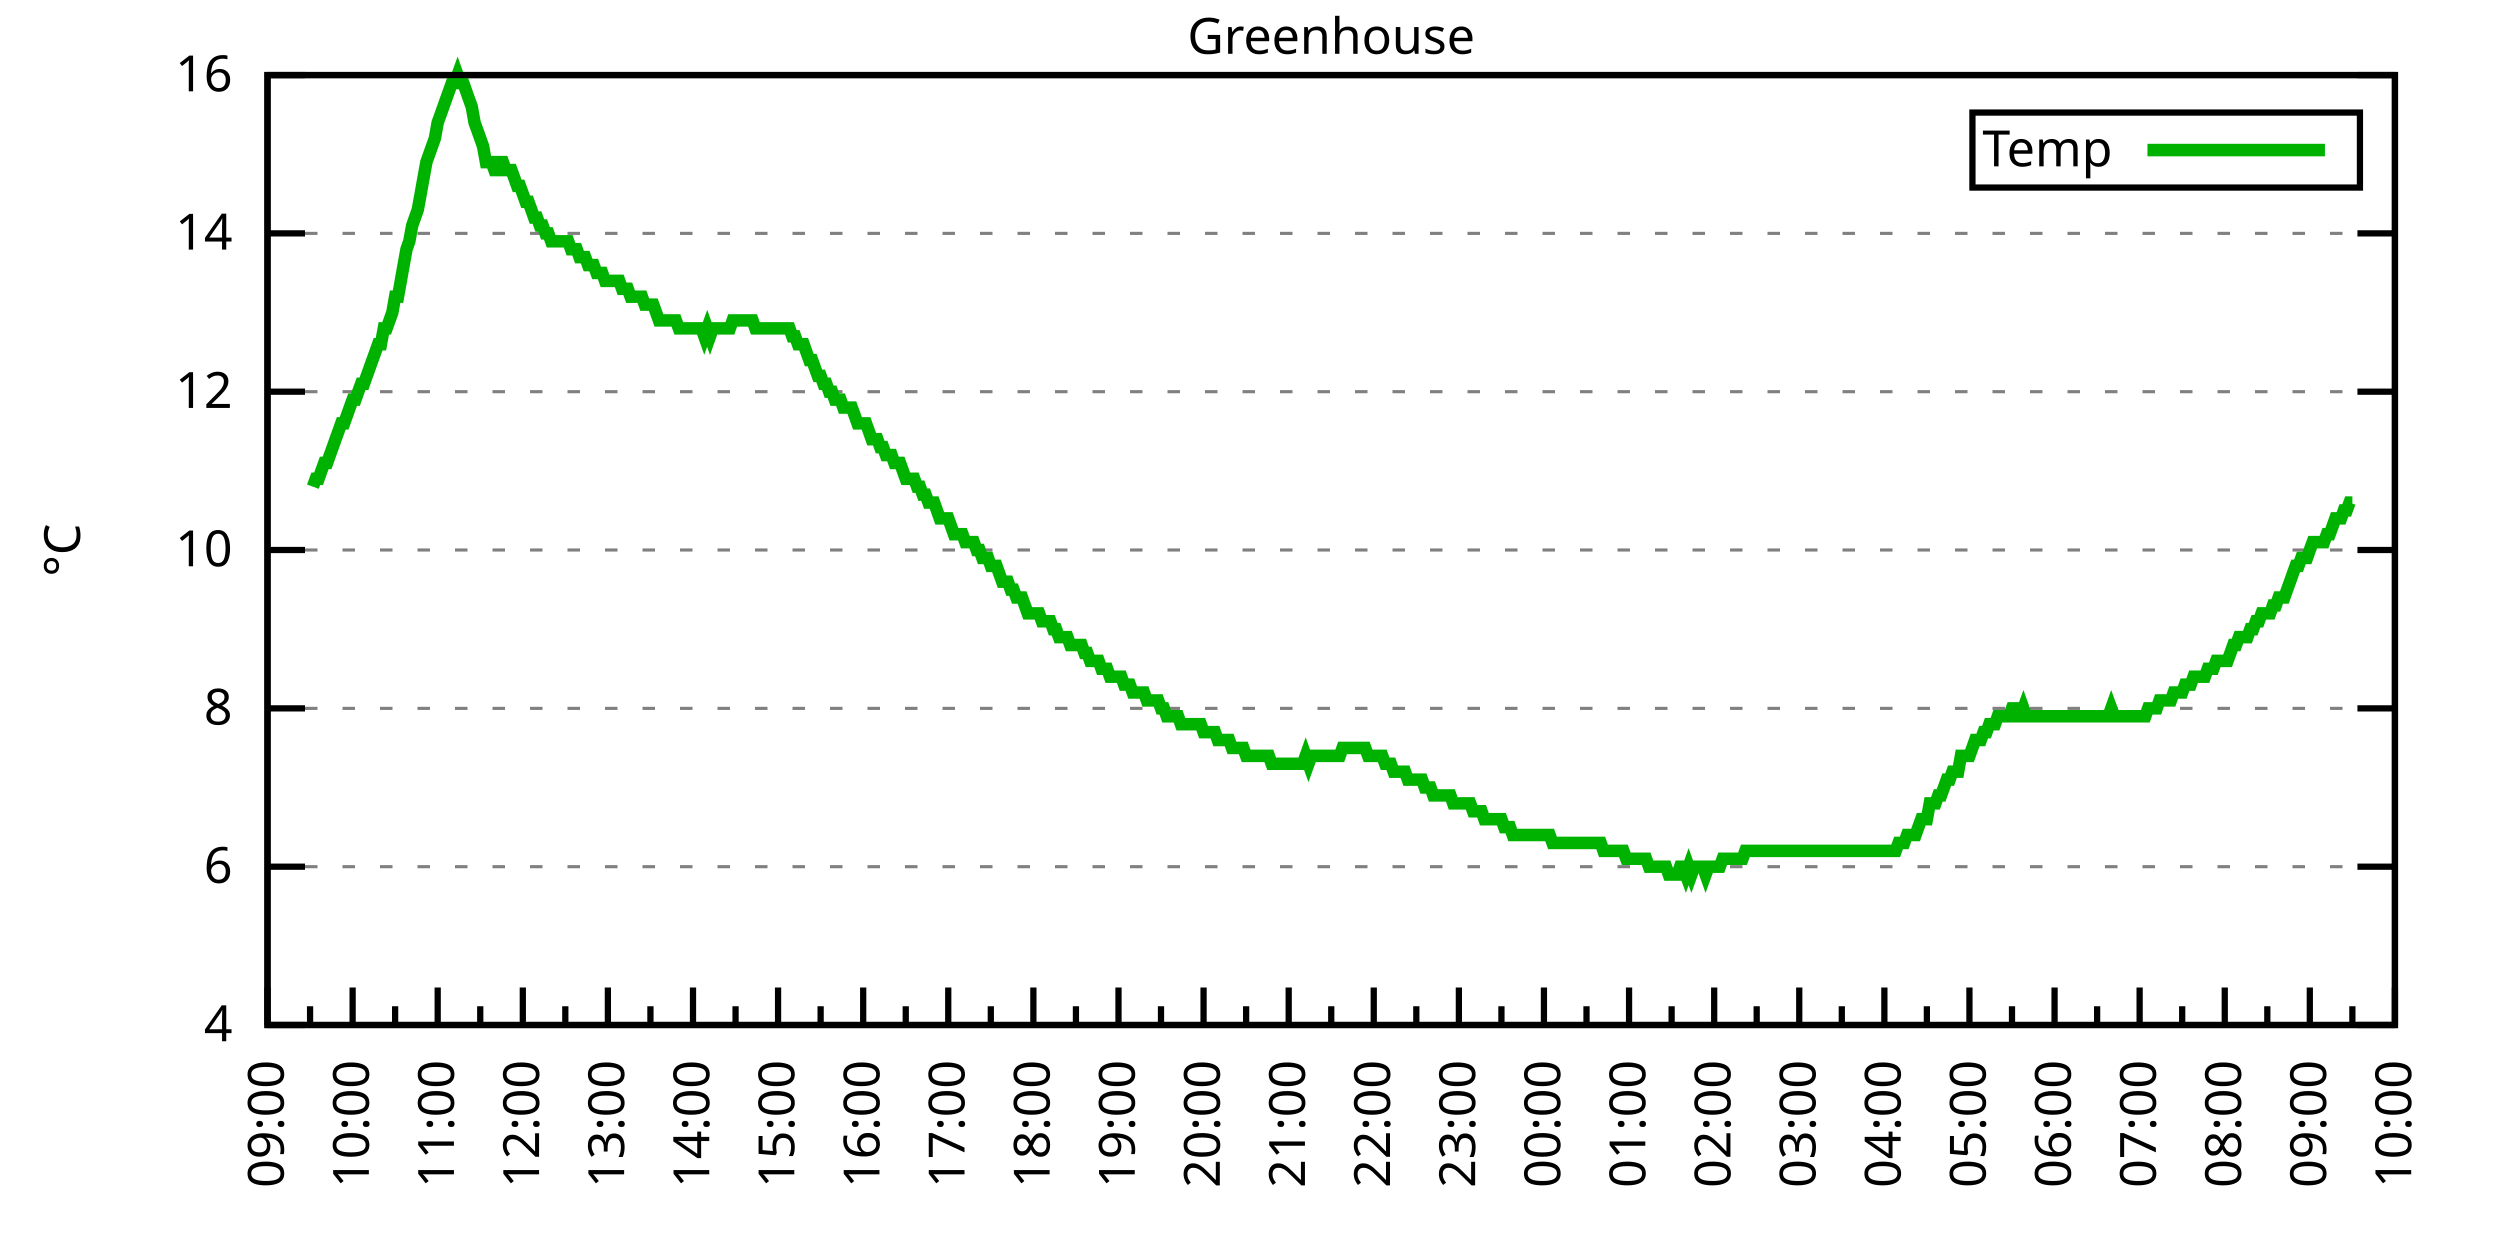
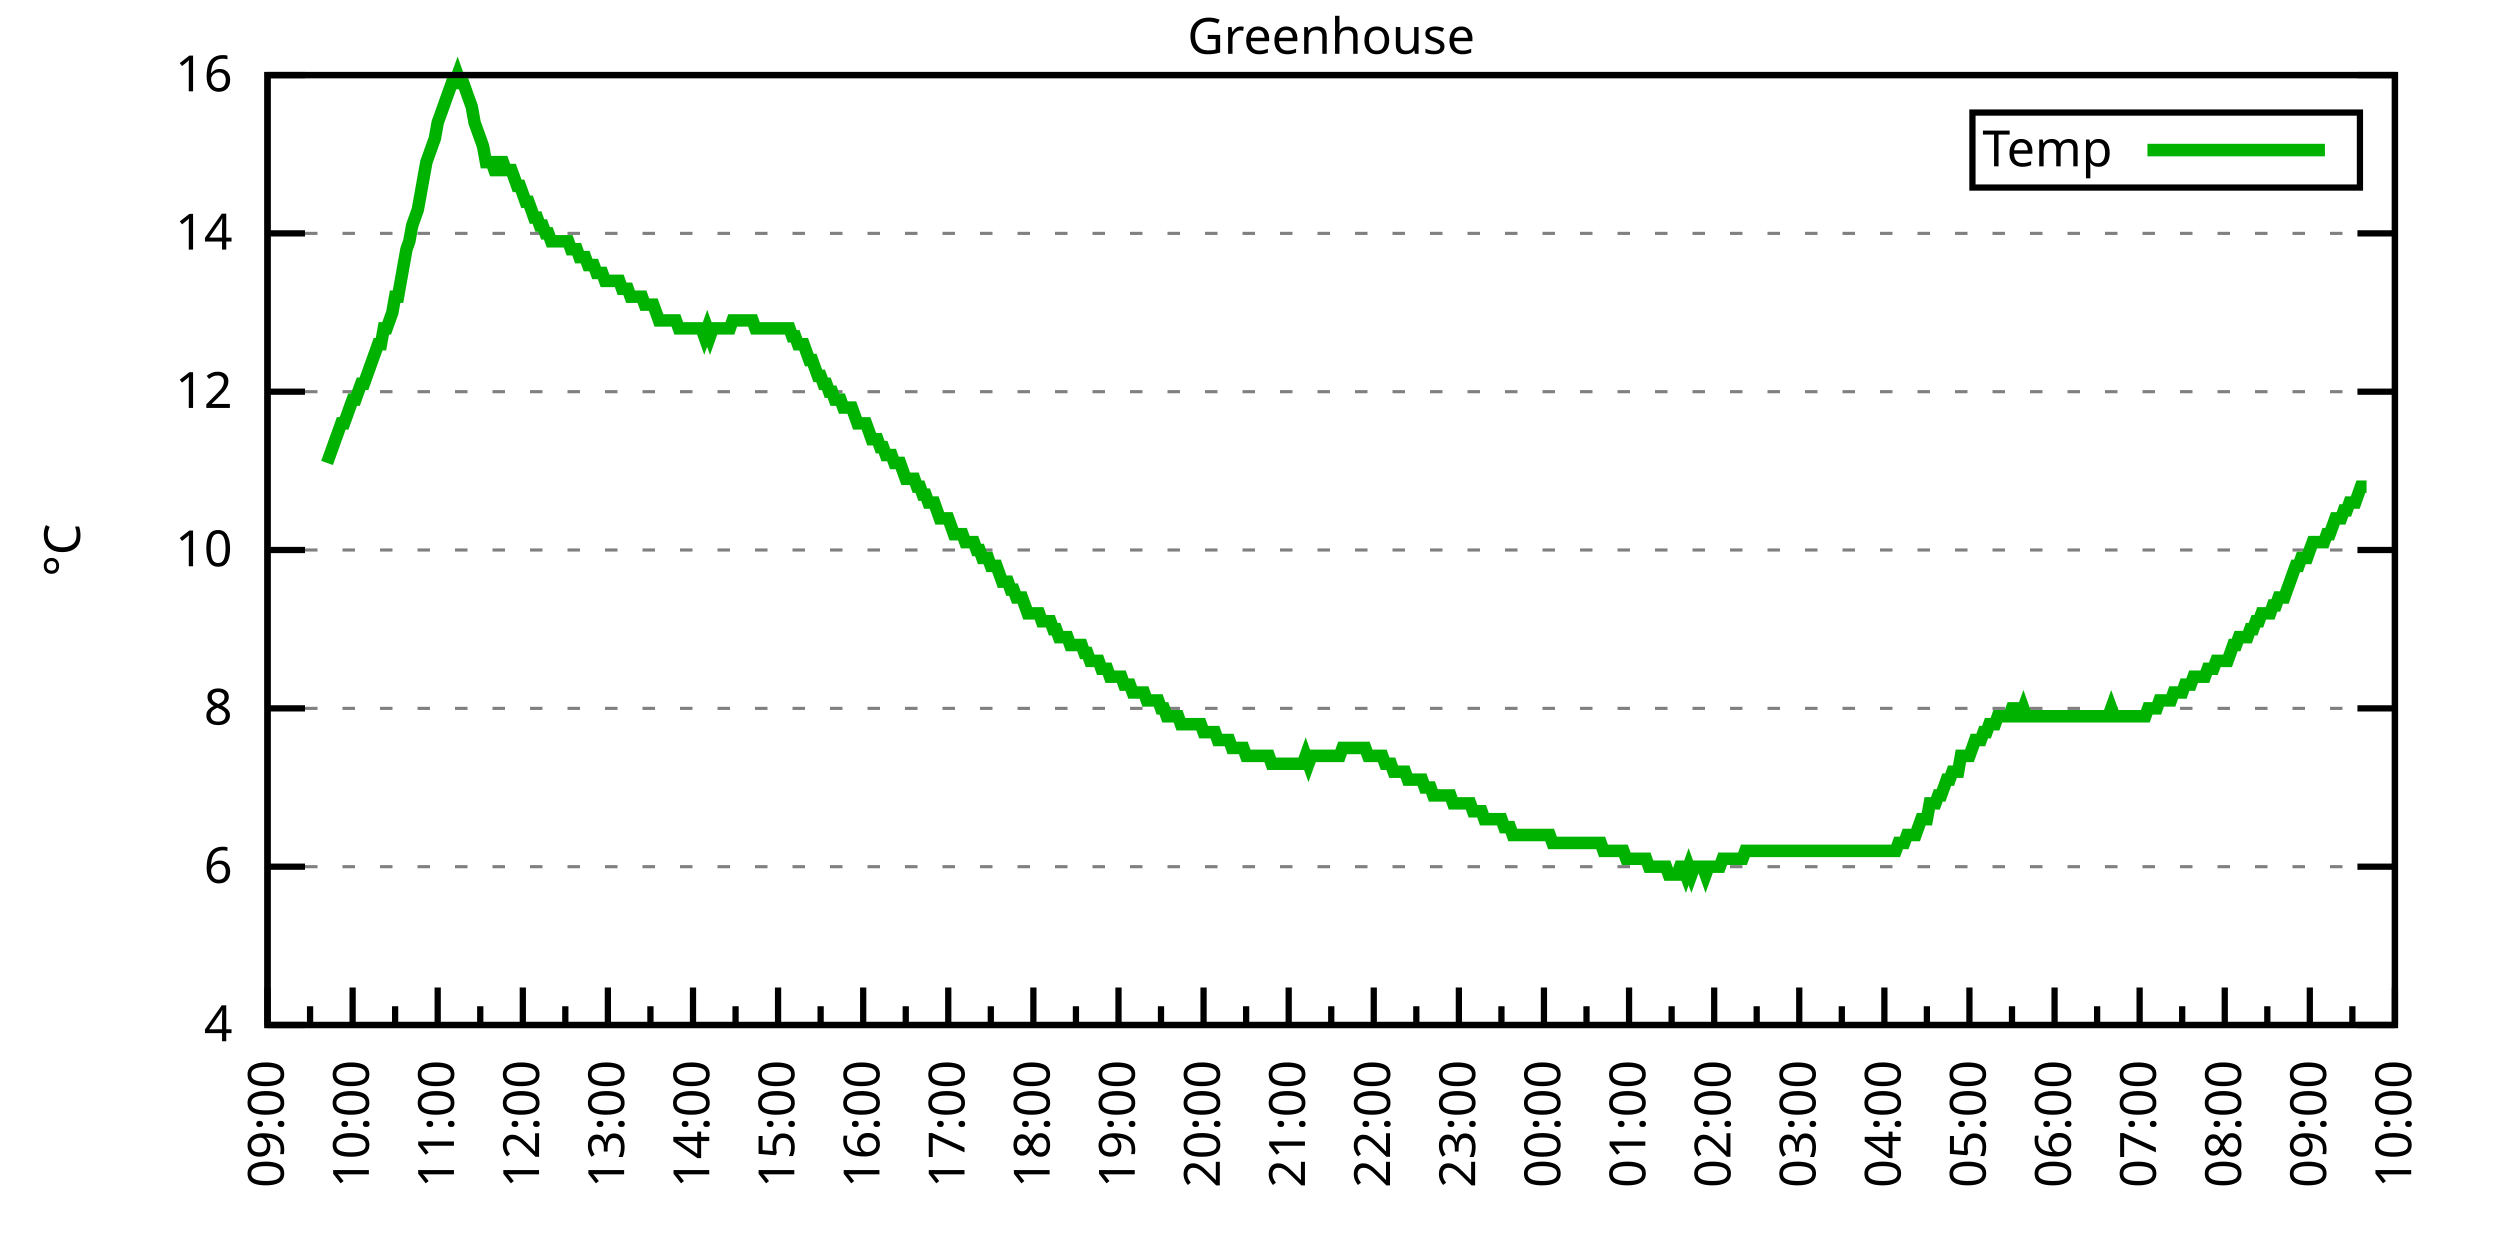
<svg xmlns="http://www.w3.org/2000/svg" xmlns:xlink="http://www.w3.org/1999/xlink" width="400" height="200" viewBox="0 0 400 200">
  <g id="gnuplot_canvas">
    <rect x="0" y="0" width="400" height="200" fill="none" />
    <defs>
      <circle id="gpDot" r="0.5" stroke-width="0.5" stroke="currentColor" />
      <path id="gpPt0" stroke-width="0.333" stroke="currentColor" d="M-1,0 h2 M0,-1 v2" />
      <path id="gpPt1" stroke-width="0.333" stroke="currentColor" d="M-1,-1 L1,1 M1,-1 L-1,1" />
      <path id="gpPt2" stroke-width="0.333" stroke="currentColor" d="M-1,0 L1,0 M0,-1 L0,1 M-1,-1 L1,1 M-1,1 L1,-1" />
      <rect id="gpPt3" stroke-width="0.333" stroke="currentColor" x="-1" y="-1" width="2" height="2" />
      <rect id="gpPt4" stroke-width="0.333" stroke="currentColor" fill="currentColor" x="-1" y="-1" width="2" height="2" />
      <circle id="gpPt5" stroke-width="0.333" stroke="currentColor" cx="0" cy="0" r="1" />
      <use xlink:href="#gpPt5" id="gpPt6" fill="currentColor" stroke="none" />
      <path id="gpPt7" stroke-width="0.333" stroke="currentColor" d="M0,-1.33 L-1.33,0.67 L1.33,0.67 z" />
      <use xlink:href="#gpPt7" id="gpPt8" fill="currentColor" stroke="none" />
      <use xlink:href="#gpPt7" id="gpPt9" stroke="currentColor" transform="rotate(180)" />
      <use xlink:href="#gpPt9" id="gpPt10" fill="currentColor" stroke="none" />
      <use xlink:href="#gpPt3" id="gpPt11" stroke="currentColor" transform="rotate(45)" />
      <use xlink:href="#gpPt11" id="gpPt12" fill="currentColor" stroke="none" />
      <path id="gpPt13" stroke-width="0.333" stroke="currentColor" d="M0,1.330 L1.265,0.411 L0.782,-1.067 L-0.782,-1.076 L-1.265,0.411 z" />
      <use xlink:href="#gpPt13" id="gpPt14" fill="currentColor" stroke="none" />
      <filter id="textbox" filterUnits="objectBoundingBox" x="0" y="0" height="1" width="1">
        <feFlood flood-color="white" flood-opacity="1" result="bgnd" />
        <feComposite in="SourceGraphic" in2="bgnd" operator="atop" />
      </filter>
      <filter id="greybox" filterUnits="objectBoundingBox" x="0" y="0" height="1" width="1">
        <feFlood flood-color="lightgrey" flood-opacity="1" result="grey" />
        <feComposite in="SourceGraphic" in2="grey" operator="atop" />
      </filter>
    </defs>
    <g fill="none" color="white" stroke="currentColor" stroke-width="1.00" stroke-linecap="butt" stroke-linejoin="miter">
</g>
    <g fill="none" color="black" stroke="currentColor" stroke-width="1.00" stroke-linecap="butt" stroke-linejoin="miter">
      <g stroke="none" shape-rendering="crispEdges">
        <polygon fill="rgb(255, 255, 255)" points="42.80,164.00 383.18,164.00 383.18,12.02 42.80,12.02 " />
      </g>
    </g>
    <g fill="none" color="black" stroke="currentColor" stroke-width="1.00" stroke-linecap="butt" stroke-linejoin="miter">
</g>
    <g fill="none" color="black" stroke="black" stroke-width="0.50" stroke-linecap="butt" stroke-linejoin="miter">
</g>
    <g fill="none" color="gray" stroke="currentColor" stroke-width="0.50" stroke-linecap="butt" stroke-linejoin="miter">
      <path stroke="gray" stroke-dasharray="2,4" class="gridline" d="M42.80,164.00 L383.19,164.00  " />
    </g>
    <g fill="none" color="gray" stroke="gray" stroke-width="1.00" stroke-linecap="butt" stroke-linejoin="miter">
</g>
    <g fill="none" color="black" stroke="currentColor" stroke-width="1.00" stroke-linecap="butt" stroke-linejoin="miter">
      <path stroke="black" d="M42.80,164.00 L48.80,164.00 M383.19,164.00 L377.19,164.00  " />
      <g transform="translate(37.20,166.60)" stroke="none" fill="black" font-family="Sans" font-size="8.00" text-anchor="end">
        <text>
          <tspan font-family="Sans"> 4</tspan>
        </text>
      </g>
    </g>
    <g fill="none" color="black" stroke="currentColor" stroke-width="1.00" stroke-linecap="butt" stroke-linejoin="miter">
</g>
    <g fill="none" color="black" stroke="black" stroke-width="0.50" stroke-linecap="butt" stroke-linejoin="miter">
</g>
    <g fill="none" color="gray" stroke="currentColor" stroke-width="0.50" stroke-linecap="butt" stroke-linejoin="miter">
      <path stroke="gray" stroke-dasharray="2,4" class="gridline" d="M42.80,138.67 L383.19,138.67  " />
    </g>
    <g fill="none" color="gray" stroke="gray" stroke-width="1.00" stroke-linecap="butt" stroke-linejoin="miter">
</g>
    <g fill="none" color="black" stroke="currentColor" stroke-width="1.00" stroke-linecap="butt" stroke-linejoin="miter">
      <path stroke="black" d="M42.80,138.67 L48.80,138.67 M383.19,138.67 L377.19,138.67  " />
      <g transform="translate(37.20,141.27)" stroke="none" fill="black" font-family="Sans" font-size="8.00" text-anchor="end">
        <text>
          <tspan font-family="Sans"> 6</tspan>
        </text>
      </g>
    </g>
    <g fill="none" color="black" stroke="currentColor" stroke-width="1.00" stroke-linecap="butt" stroke-linejoin="miter">
</g>
    <g fill="none" color="black" stroke="black" stroke-width="0.50" stroke-linecap="butt" stroke-linejoin="miter">
</g>
    <g fill="none" color="gray" stroke="currentColor" stroke-width="0.50" stroke-linecap="butt" stroke-linejoin="miter">
      <path stroke="gray" stroke-dasharray="2,4" class="gridline" d="M42.80,113.34 L383.19,113.34  " />
    </g>
    <g fill="none" color="gray" stroke="gray" stroke-width="1.00" stroke-linecap="butt" stroke-linejoin="miter">
</g>
    <g fill="none" color="black" stroke="currentColor" stroke-width="1.00" stroke-linecap="butt" stroke-linejoin="miter">
      <path stroke="black" d="M42.80,113.34 L48.80,113.34 M383.19,113.34 L377.19,113.34  " />
      <g transform="translate(37.20,115.94)" stroke="none" fill="black" font-family="Sans" font-size="8.00" text-anchor="end">
        <text>
          <tspan font-family="Sans"> 8</tspan>
        </text>
      </g>
    </g>
    <g fill="none" color="black" stroke="currentColor" stroke-width="1.00" stroke-linecap="butt" stroke-linejoin="miter">
</g>
    <g fill="none" color="black" stroke="black" stroke-width="0.50" stroke-linecap="butt" stroke-linejoin="miter">
</g>
    <g fill="none" color="gray" stroke="currentColor" stroke-width="0.50" stroke-linecap="butt" stroke-linejoin="miter">
      <path stroke="gray" stroke-dasharray="2,4" class="gridline" d="M42.80,88.00 L383.19,88.00  " />
    </g>
    <g fill="none" color="gray" stroke="gray" stroke-width="1.00" stroke-linecap="butt" stroke-linejoin="miter">
</g>
    <g fill="none" color="black" stroke="currentColor" stroke-width="1.00" stroke-linecap="butt" stroke-linejoin="miter">
      <path stroke="black" d="M42.80,88.00 L48.80,88.00 M383.19,88.00 L377.19,88.00  " />
      <g transform="translate(37.20,90.60)" stroke="none" fill="black" font-family="Sans" font-size="8.00" text-anchor="end">
        <text>
          <tspan font-family="Sans"> 10</tspan>
        </text>
      </g>
    </g>
    <g fill="none" color="black" stroke="currentColor" stroke-width="1.00" stroke-linecap="butt" stroke-linejoin="miter">
</g>
    <g fill="none" color="black" stroke="black" stroke-width="0.50" stroke-linecap="butt" stroke-linejoin="miter">
</g>
    <g fill="none" color="gray" stroke="currentColor" stroke-width="0.50" stroke-linecap="butt" stroke-linejoin="miter">
      <path stroke="gray" stroke-dasharray="2,4" class="gridline" d="M42.80,62.67 L383.19,62.67  " />
    </g>
    <g fill="none" color="gray" stroke="gray" stroke-width="1.00" stroke-linecap="butt" stroke-linejoin="miter">
</g>
    <g fill="none" color="black" stroke="currentColor" stroke-width="1.00" stroke-linecap="butt" stroke-linejoin="miter">
      <path stroke="black" d="M42.80,62.67 L48.80,62.67 M383.19,62.67 L377.19,62.67  " />
      <g transform="translate(37.20,65.27)" stroke="none" fill="black" font-family="Sans" font-size="8.00" text-anchor="end">
        <text>
          <tspan font-family="Sans"> 12</tspan>
        </text>
      </g>
    </g>
    <g fill="none" color="black" stroke="currentColor" stroke-width="1.00" stroke-linecap="butt" stroke-linejoin="miter">
</g>
    <g fill="none" color="black" stroke="black" stroke-width="0.50" stroke-linecap="butt" stroke-linejoin="miter">
</g>
    <g fill="none" color="gray" stroke="currentColor" stroke-width="0.50" stroke-linecap="butt" stroke-linejoin="miter">
      <path stroke="gray" stroke-dasharray="2,4" class="gridline" d="M42.80,37.34 L383.19,37.34  " />
    </g>
    <g fill="none" color="gray" stroke="gray" stroke-width="1.00" stroke-linecap="butt" stroke-linejoin="miter">
</g>
    <g fill="none" color="black" stroke="currentColor" stroke-width="1.00" stroke-linecap="butt" stroke-linejoin="miter">
      <path stroke="black" d="M42.80,37.34 L48.80,37.34 M383.19,37.34 L377.19,37.34  " />
      <g transform="translate(37.20,39.94)" stroke="none" fill="black" font-family="Sans" font-size="8.00" text-anchor="end">
        <text>
          <tspan font-family="Sans"> 14</tspan>
        </text>
      </g>
    </g>
    <g fill="none" color="black" stroke="currentColor" stroke-width="1.00" stroke-linecap="butt" stroke-linejoin="miter">
</g>
    <g fill="none" color="black" stroke="black" stroke-width="0.50" stroke-linecap="butt" stroke-linejoin="miter">
</g>
    <g fill="none" color="gray" stroke="currentColor" stroke-width="0.50" stroke-linecap="butt" stroke-linejoin="miter">
      <path stroke="gray" stroke-dasharray="2,4" class="gridline" d="M42.80,12.01 L383.19,12.01  " />
    </g>
    <g fill="none" color="gray" stroke="gray" stroke-width="1.00" stroke-linecap="butt" stroke-linejoin="miter">
</g>
    <g fill="none" color="black" stroke="currentColor" stroke-width="1.00" stroke-linecap="butt" stroke-linejoin="miter">
      <path stroke="black" d="M42.80,12.01 L48.80,12.01 M383.19,12.01 L377.19,12.01  " />
      <g transform="translate(37.20,14.61)" stroke="none" fill="black" font-family="Sans" font-size="8.00" text-anchor="end">
        <text>
          <tspan font-family="Sans"> 16</tspan>
        </text>
      </g>
    </g>
    <g fill="none" color="black" stroke="currentColor" stroke-width="1.00" stroke-linecap="butt" stroke-linejoin="miter">
      <path stroke="black" d="M42.80,164.00 L42.80,158.00  " />
      <g transform="translate(45.40,169.60) rotate(270)" stroke="none" fill="black" font-family="Sans" font-size="8.00" text-anchor="end">
        <text>
          <tspan font-family="Sans">09:00</tspan>
        </text>
      </g>
    </g>
    <g fill="none" color="black" stroke="currentColor" stroke-width="1.00" stroke-linecap="butt" stroke-linejoin="miter">
      <path stroke="black" d="M49.61,164.00 L49.61,161.00 M56.42,164.00 L56.42,158.00  " />
      <g transform="translate(59.02,169.60) rotate(270)" stroke="none" fill="black" font-family="Sans" font-size="8.00" text-anchor="end">
        <text>
          <tspan font-family="Sans">10:00</tspan>
        </text>
      </g>
    </g>
    <g fill="none" color="black" stroke="currentColor" stroke-width="1.00" stroke-linecap="butt" stroke-linejoin="miter">
      <path stroke="black" d="M63.22,164.00 L63.22,161.00 M70.03,164.00 L70.03,158.00  " />
      <g transform="translate(72.63,169.60) rotate(270)" stroke="none" fill="black" font-family="Sans" font-size="8.00" text-anchor="end">
        <text>
          <tspan font-family="Sans">11:00</tspan>
        </text>
      </g>
    </g>
    <g fill="none" color="black" stroke="currentColor" stroke-width="1.00" stroke-linecap="butt" stroke-linejoin="miter">
      <path stroke="black" d="M76.84,164.00 L76.84,161.00 M83.65,164.00 L83.65,158.00  " />
      <g transform="translate(86.25,169.60) rotate(270)" stroke="none" fill="black" font-family="Sans" font-size="8.00" text-anchor="end">
        <text>
          <tspan font-family="Sans">12:00</tspan>
        </text>
      </g>
    </g>
    <g fill="none" color="black" stroke="currentColor" stroke-width="1.00" stroke-linecap="butt" stroke-linejoin="miter">
      <path stroke="black" d="M90.45,164.00 L90.45,161.00 M97.26,164.00 L97.26,158.00  " />
      <g transform="translate(99.86,169.60) rotate(270)" stroke="none" fill="black" font-family="Sans" font-size="8.00" text-anchor="end">
        <text>
          <tspan font-family="Sans">13:00</tspan>
        </text>
      </g>
    </g>
    <g fill="none" color="black" stroke="currentColor" stroke-width="1.00" stroke-linecap="butt" stroke-linejoin="miter">
      <path stroke="black" d="M104.07,164.00 L104.07,161.00 M110.88,164.00 L110.88,158.00  " />
      <g transform="translate(113.48,169.60) rotate(270)" stroke="none" fill="black" font-family="Sans" font-size="8.00" text-anchor="end">
        <text>
          <tspan font-family="Sans">14:00</tspan>
        </text>
      </g>
    </g>
    <g fill="none" color="black" stroke="currentColor" stroke-width="1.00" stroke-linecap="butt" stroke-linejoin="miter">
      <path stroke="black" d="M117.69,164.00 L117.69,161.00 M124.49,164.00 L124.49,158.00  " />
      <g transform="translate(127.09,169.60) rotate(270)" stroke="none" fill="black" font-family="Sans" font-size="8.00" text-anchor="end">
        <text>
          <tspan font-family="Sans">15:00</tspan>
        </text>
      </g>
    </g>
    <g fill="none" color="black" stroke="currentColor" stroke-width="1.00" stroke-linecap="butt" stroke-linejoin="miter">
      <path stroke="black" d="M131.30,164.00 L131.30,161.00 M138.11,164.00 L138.11,158.00  " />
      <g transform="translate(140.71,169.60) rotate(270)" stroke="none" fill="black" font-family="Sans" font-size="8.00" text-anchor="end">
        <text>
          <tspan font-family="Sans">16:00</tspan>
        </text>
      </g>
    </g>
    <g fill="none" color="black" stroke="currentColor" stroke-width="1.00" stroke-linecap="butt" stroke-linejoin="miter">
      <path stroke="black" d="M144.92,164.00 L144.92,161.00 M151.72,164.00 L151.72,158.00  " />
      <g transform="translate(154.32,169.60) rotate(270)" stroke="none" fill="black" font-family="Sans" font-size="8.00" text-anchor="end">
        <text>
          <tspan font-family="Sans">17:00</tspan>
        </text>
      </g>
    </g>
    <g fill="none" color="black" stroke="currentColor" stroke-width="1.00" stroke-linecap="butt" stroke-linejoin="miter">
      <path stroke="black" d="M158.53,164.00 L158.53,161.00 M165.34,164.00 L165.34,158.00  " />
      <g transform="translate(167.94,169.60) rotate(270)" stroke="none" fill="black" font-family="Sans" font-size="8.00" text-anchor="end">
        <text>
          <tspan font-family="Sans">18:00</tspan>
        </text>
      </g>
    </g>
    <g fill="none" color="black" stroke="currentColor" stroke-width="1.00" stroke-linecap="butt" stroke-linejoin="miter">
      <path stroke="black" d="M172.15,164.00 L172.15,161.00 M178.96,164.00 L178.96,158.00  " />
      <g transform="translate(181.56,169.60) rotate(270)" stroke="none" fill="black" font-family="Sans" font-size="8.00" text-anchor="end">
        <text>
          <tspan font-family="Sans">19:00</tspan>
        </text>
      </g>
    </g>
    <g fill="none" color="black" stroke="currentColor" stroke-width="1.00" stroke-linecap="butt" stroke-linejoin="miter">
      <path stroke="black" d="M185.76,164.00 L185.76,161.00 M192.57,164.00 L192.57,158.00  " />
      <g transform="translate(195.17,169.60) rotate(270)" stroke="none" fill="black" font-family="Sans" font-size="8.00" text-anchor="end">
        <text>
          <tspan font-family="Sans">20:00</tspan>
        </text>
      </g>
    </g>
    <g fill="none" color="black" stroke="currentColor" stroke-width="1.00" stroke-linecap="butt" stroke-linejoin="miter">
      <path stroke="black" d="M199.38,164.00 L199.38,161.00 M206.19,164.00 L206.19,158.00  " />
      <g transform="translate(208.79,169.60) rotate(270)" stroke="none" fill="black" font-family="Sans" font-size="8.00" text-anchor="end">
        <text>
          <tspan font-family="Sans">21:00</tspan>
        </text>
      </g>
    </g>
    <g fill="none" color="black" stroke="currentColor" stroke-width="1.00" stroke-linecap="butt" stroke-linejoin="miter">
      <path stroke="black" d="M213.00,164.00 L213.00,161.00 M219.80,164.00 L219.80,158.00  " />
      <g transform="translate(222.40,169.60) rotate(270)" stroke="none" fill="black" font-family="Sans" font-size="8.00" text-anchor="end">
        <text>
          <tspan font-family="Sans">22:00</tspan>
        </text>
      </g>
    </g>
    <g fill="none" color="black" stroke="currentColor" stroke-width="1.00" stroke-linecap="butt" stroke-linejoin="miter">
      <path stroke="black" d="M226.61,164.00 L226.61,161.00 M233.42,164.00 L233.42,158.00  " />
      <g transform="translate(236.02,169.60) rotate(270)" stroke="none" fill="black" font-family="Sans" font-size="8.00" text-anchor="end">
        <text>
          <tspan font-family="Sans">23:00</tspan>
        </text>
      </g>
    </g>
    <g fill="none" color="black" stroke="currentColor" stroke-width="1.00" stroke-linecap="butt" stroke-linejoin="miter">
      <path stroke="black" d="M240.23,164.00 L240.23,161.00 M247.03,164.00 L247.03,158.00  " />
      <g transform="translate(249.63,169.60) rotate(270)" stroke="none" fill="black" font-family="Sans" font-size="8.00" text-anchor="end">
        <text>
          <tspan font-family="Sans">00:00</tspan>
        </text>
      </g>
    </g>
    <g fill="none" color="black" stroke="currentColor" stroke-width="1.00" stroke-linecap="butt" stroke-linejoin="miter">
      <path stroke="black" d="M253.84,164.00 L253.84,161.00 M260.65,164.00 L260.65,158.00  " />
      <g transform="translate(263.25,169.60) rotate(270)" stroke="none" fill="black" font-family="Sans" font-size="8.00" text-anchor="end">
        <text>
          <tspan font-family="Sans">01:00</tspan>
        </text>
      </g>
    </g>
    <g fill="none" color="black" stroke="currentColor" stroke-width="1.00" stroke-linecap="butt" stroke-linejoin="miter">
      <path stroke="black" d="M267.46,164.00 L267.46,161.00 M274.27,164.00 L274.27,158.00  " />
      <g transform="translate(276.87,169.60) rotate(270)" stroke="none" fill="black" font-family="Sans" font-size="8.00" text-anchor="end">
        <text>
          <tspan font-family="Sans">02:00</tspan>
        </text>
      </g>
    </g>
    <g fill="none" color="black" stroke="currentColor" stroke-width="1.00" stroke-linecap="butt" stroke-linejoin="miter">
      <path stroke="black" d="M281.07,164.00 L281.07,161.00 M287.88,164.00 L287.88,158.00  " />
      <g transform="translate(290.48,169.60) rotate(270)" stroke="none" fill="black" font-family="Sans" font-size="8.00" text-anchor="end">
        <text>
          <tspan font-family="Sans">03:00</tspan>
        </text>
      </g>
    </g>
    <g fill="none" color="black" stroke="currentColor" stroke-width="1.00" stroke-linecap="butt" stroke-linejoin="miter">
      <path stroke="black" d="M294.69,164.00 L294.69,161.00 M301.50,164.00 L301.50,158.00  " />
      <g transform="translate(304.10,169.60) rotate(270)" stroke="none" fill="black" font-family="Sans" font-size="8.00" text-anchor="end">
        <text>
          <tspan font-family="Sans">04:00</tspan>
        </text>
      </g>
    </g>
    <g fill="none" color="black" stroke="currentColor" stroke-width="1.00" stroke-linecap="butt" stroke-linejoin="miter">
      <path stroke="black" d="M308.30,164.00 L308.30,161.00 M315.11,164.00 L315.11,158.00  " />
      <g transform="translate(317.71,169.60) rotate(270)" stroke="none" fill="black" font-family="Sans" font-size="8.00" text-anchor="end">
        <text>
          <tspan font-family="Sans">05:00</tspan>
        </text>
      </g>
    </g>
    <g fill="none" color="black" stroke="currentColor" stroke-width="1.00" stroke-linecap="butt" stroke-linejoin="miter">
      <path stroke="black" d="M321.92,164.00 L321.92,161.00 M328.73,164.00 L328.73,158.00  " />
      <g transform="translate(331.33,169.60) rotate(270)" stroke="none" fill="black" font-family="Sans" font-size="8.00" text-anchor="end">
        <text>
          <tspan font-family="Sans">06:00</tspan>
        </text>
      </g>
    </g>
    <g fill="none" color="black" stroke="currentColor" stroke-width="1.00" stroke-linecap="butt" stroke-linejoin="miter">
      <path stroke="black" d="M335.54,164.00 L335.54,161.00 M342.34,164.00 L342.34,158.00  " />
      <g transform="translate(344.94,169.60) rotate(270)" stroke="none" fill="black" font-family="Sans" font-size="8.00" text-anchor="end">
        <text>
          <tspan font-family="Sans">07:00</tspan>
        </text>
      </g>
    </g>
    <g fill="none" color="black" stroke="currentColor" stroke-width="1.00" stroke-linecap="butt" stroke-linejoin="miter">
      <path stroke="black" d="M349.15,164.00 L349.15,161.00 M355.96,164.00 L355.96,158.00  " />
      <g transform="translate(358.56,169.60) rotate(270)" stroke="none" fill="black" font-family="Sans" font-size="8.00" text-anchor="end">
        <text>
          <tspan font-family="Sans">08:00</tspan>
        </text>
      </g>
    </g>
    <g fill="none" color="black" stroke="currentColor" stroke-width="1.00" stroke-linecap="butt" stroke-linejoin="miter">
      <path stroke="black" d="M362.77,164.00 L362.77,161.00 M369.57,164.00 L369.57,158.00  " />
      <g transform="translate(372.17,169.60) rotate(270)" stroke="none" fill="black" font-family="Sans" font-size="8.00" text-anchor="end">
        <text>
          <tspan font-family="Sans">09:00</tspan>
        </text>
      </g>
    </g>
    <g fill="none" color="black" stroke="currentColor" stroke-width="1.00" stroke-linecap="butt" stroke-linejoin="miter">
      <path stroke="black" d="M376.38,164.00 L376.38,161.00 M383.19,164.00 L383.19,158.00  " />
      <g transform="translate(385.79,169.60) rotate(270)" stroke="none" fill="black" font-family="Sans" font-size="8.00" text-anchor="end">
        <text>
          <tspan font-family="Sans">10:00</tspan>
        </text>
      </g>
    </g>
    <g fill="none" color="black" stroke="currentColor" stroke-width="1.00" stroke-linecap="butt" stroke-linejoin="miter">
</g>
    <g fill="none" color="black" stroke="currentColor" stroke-width="1.00" stroke-linecap="butt" stroke-linejoin="miter">
      <path stroke="black" d="M42.80,12.01 L42.80,164.00 L383.19,164.00 L383.19,12.01 L42.80,12.01 Z  " />
    </g>
    <g fill="none" color="black" stroke="currentColor" stroke-width="1.00" stroke-linecap="butt" stroke-linejoin="miter">
      <g transform="translate(12.80,88.01) rotate(270)" stroke="none" fill="black" font-family="Sans" font-size="8.00" text-anchor="middle">
        <text>
          <tspan font-family="Sans">°C</tspan>
        </text>
      </g>
    </g>
    <g fill="none" color="black" stroke="currentColor" stroke-width="1.00" stroke-linecap="butt" stroke-linejoin="miter">
</g>
    <g fill="none" color="black" stroke="currentColor" stroke-width="1.00" stroke-linecap="butt" stroke-linejoin="miter">
      <path stroke="black" d="M315.59,30.01 L315.59,18.01 L377.59,18.01 L377.59,30.01 L315.59,30.01 Z  " />
    </g>
    <g id="Greenhouse_plot_1">
      <g fill="none" color="white" stroke="black" stroke-width="2.00" stroke-linecap="butt" stroke-linejoin="miter">
</g>
      <g fill="none" color="black" stroke="currentColor" stroke-width="2.00" stroke-linecap="butt" stroke-linejoin="miter">
        <g transform="translate(337.99,26.61)" stroke="none" fill="black" font-family="Sans" font-size="8.00" text-anchor="end">
          <text>
            <tspan font-family="Sans">Temp</tspan>
          </text>
        </g>
      </g>
      <g fill="none" color="black" stroke="currentColor" stroke-width="2.00" stroke-linecap="butt" stroke-linejoin="miter">
-         <path stroke="rgb(  0, 178,   0)" d="M343.59,24.01 L371.99,24.01 M50.06,77.87 L50.52,76.61 L50.97,76.61 L51.42,75.34 L51.88,74.07 L52.33,74.07   L52.78,72.81 L53.24,71.54 L53.69,70.27 L54.15,69.01 L54.60,67.74 L55.05,67.74 L55.51,66.47 L55.96,65.21   L56.42,63.94 L56.87,63.94 L57.32,62.67 L57.78,61.41 L58.23,61.41 L58.68,60.14 L59.14,58.87 L59.59,57.61   L60.05,56.34 L60.50,55.07 L60.95,55.07 L61.41,52.54 L61.86,52.54 L62.32,51.27 L62.77,50.01 L63.22,47.47   L63.68,47.47 L64.13,44.94 L64.58,42.41 L65.04,39.87 L65.49,38.61 L65.95,36.08 L66.40,34.81 L66.85,33.54   L67.31,31.01 L67.76,28.48 L68.22,25.94 L68.67,24.68 L69.12,23.41 L69.58,22.14 L70.03,19.61 L70.49,18.34   L70.94,17.08 L71.39,15.81 L71.85,14.54 L72.30,13.28 L72.75,13.28 L73.21,12.01 L73.66,13.28 L74.12,13.28   L74.57,14.54 L75.02,15.81 L75.48,17.08 L75.93,19.61 L76.39,20.88 L76.84,22.14 L77.29,23.41 L77.75,25.94   L78.20,25.94 L78.65,25.94 L79.11,27.21 L79.56,27.21 L80.02,25.94 L80.47,25.94 L80.92,27.21 L81.38,27.21   L81.83,27.21 L82.29,28.48 L82.74,29.74 L83.19,29.74 L83.65,31.01 L84.10,32.28 L84.55,32.28 L85.01,33.54   L85.46,34.81 L85.92,34.81 L86.37,36.08 L86.82,36.08 L87.28,37.34 L87.73,37.34 L88.19,38.61 L88.64,38.61   L89.09,38.61 L89.55,38.61 L90.00,38.61 L90.45,38.61 L90.91,38.61 L91.36,39.87 L91.82,39.87 L92.27,39.87   L92.72,41.14 L93.18,41.14 L93.63,41.14 L94.09,42.41 L94.54,42.41 L94.99,42.41 L95.45,43.67 L95.90,43.67   L96.35,43.67 L96.81,44.94 L97.26,44.94 L97.72,44.94 L98.17,44.94 L98.62,44.94 L99.08,44.94 L99.53,46.21   L99.99,46.21 L100.44,46.21 L100.89,47.47 L101.35,47.47 L101.80,47.47 L102.25,47.47 L102.71,47.47 L103.16,48.74   L103.62,48.74 L104.07,48.74 L104.52,48.74 L104.98,50.01 L105.43,51.27 L105.89,51.27 L106.34,51.27 L106.79,51.27   L107.25,51.27 L107.70,51.27 L108.15,51.27 L108.61,52.54 L109.06,52.54 L109.52,52.54 L109.97,52.54 L110.42,52.54   L110.88,52.54 L111.33,52.54 L111.79,52.54 L112.24,52.54 L112.69,53.81 L113.15,52.54 L113.60,53.81 L114.05,52.54   L114.51,52.54 L114.96,52.54 L115.42,52.54 L115.87,52.54 L116.32,52.54 L116.78,52.54 L117.23,51.27 L117.69,51.27   L118.14,51.27 L118.59,51.27 L119.05,51.27 L119.50,51.27 L119.96,51.27 L120.41,51.27 L120.86,52.54 L121.32,52.54   L121.77,52.54 L122.22,52.54 L122.68,52.54 L123.13,52.54 L123.59,52.54 L124.04,52.54 L124.49,52.54 L124.95,52.54   L125.40,52.54 L125.86,52.54 L126.31,52.54 L126.76,53.81 L127.22,53.81 L127.67,55.07 L128.12,55.07 L128.58,55.07   L129.03,56.34 L129.49,57.61 L129.94,57.61 L130.39,58.87 L130.85,60.14 L131.30,60.14 L131.76,61.41 L132.21,61.41   L132.66,62.67 L133.12,62.67 L133.57,63.94 L134.02,63.94 L134.48,63.94 L134.93,65.21 L135.39,65.21 L135.84,65.21   L136.29,65.21 L136.75,66.47 L137.20,67.74 L137.66,67.74 L138.11,67.74 L138.56,67.74 L139.02,69.01 L139.47,70.27   L139.92,70.27 L140.38,70.27 L140.83,71.54 L141.29,71.54 L141.74,72.81 L142.19,72.81 L142.65,72.81 L143.10,74.07   L143.56,74.07 L144.01,74.07 L144.46,75.34 L144.92,76.61 L145.37,76.61 L145.82,76.61 L146.28,76.61 L146.73,77.87   L147.19,77.87 L147.64,79.14 L148.09,79.14 L148.55,80.41 L149.00,80.41 L149.46,80.41 L149.91,81.67 L150.36,82.94   L150.82,82.94 L151.27,82.94 L151.72,82.94 L152.18,84.21 L152.63,85.47 L153.09,85.47 L153.54,85.47 L153.99,85.47   L154.45,86.74 L154.90,86.74 L155.36,86.74 L155.81,86.74 L156.26,88.00 L156.72,88.00 L157.17,89.27 L157.62,89.27   L158.08,89.27 L158.53,90.54 L158.99,90.54 L159.44,90.54 L159.89,91.80 L160.35,93.07 L160.80,93.07 L161.26,93.07   L161.71,94.34 L162.16,94.34 L162.62,95.60 L163.07,95.60 L163.52,95.60 L163.98,96.87 L164.43,98.14 L164.89,98.14   L165.34,98.14 L165.79,98.14 L166.25,98.14 L166.70,99.40 L167.16,99.40 L167.61,99.40 L168.06,99.40 L168.52,100.67   L168.97,100.67 L169.43,101.94 L169.88,101.94 L170.33,101.94 L170.79,101.94 L171.24,103.20 L171.69,103.20 L172.15,103.20   L172.60,103.20 L173.06,103.20 L173.51,104.47 L173.96,104.47 L174.42,105.74 L174.87,105.74 L175.33,105.74 L175.78,105.74   L176.23,107.00 L176.69,107.00 L177.14,107.00 L177.59,108.27 L178.05,108.27 L178.50,108.27 L178.96,108.27 L179.41,108.27   L179.86,109.54 L180.32,109.54 L180.77,109.54 L181.23,110.80 L181.68,110.80 L182.13,110.80 L182.59,110.80 L183.04,110.80   L183.49,112.07 L183.95,112.07 L184.40,112.07 L184.86,112.07 L185.31,112.07 L185.76,113.34 L186.22,113.34 L186.67,114.60   L187.58,114.60 L188.03,114.60 L188.49,114.60 L188.94,115.87 L189.39,115.87 L189.85,115.87 L190.30,115.87 L190.76,115.87   L191.21,115.87 L191.66,115.87 L192.12,115.87 L192.57,117.14 L193.03,117.14 L193.48,117.14 L193.93,117.14 L194.39,117.14   L194.84,118.40 L195.29,118.40 L195.75,118.40 L196.20,118.40 L196.66,118.40 L197.11,119.67 L197.56,119.67 L198.02,119.67   L198.47,119.67 L198.93,119.67 L199.38,120.94 L199.83,120.94 L200.29,120.94 L200.74,120.94 L201.19,120.94 L201.65,120.94   L202.10,120.94 L202.56,120.94 L203.01,120.94 L203.46,122.20 L203.92,122.20 L204.37,122.20 L204.83,122.20 L205.28,122.20   L205.73,122.20 L206.19,122.20 L206.64,122.20 L207.09,122.20 L207.55,122.20 L208.00,122.20 L208.46,122.20 L208.91,120.94   L209.36,122.20 L209.82,120.94 L210.27,120.94 L210.73,120.94 L211.18,120.94 L211.63,120.94 L212.09,120.94 L212.54,120.94   L213.00,120.94 L213.45,120.94 L213.90,120.94 L214.36,120.94 L214.81,119.67 L215.26,119.67 L215.72,119.67 L216.17,119.67   L216.63,119.67 L217.08,119.67 L217.53,119.67 L217.99,119.67 L218.44,119.67 L218.90,120.94 L219.35,120.94 L219.80,120.94   L220.26,120.94 L220.71,120.94 L221.16,120.94 L221.62,122.20 L222.07,122.20 L222.53,122.20 L222.98,123.47 L223.43,123.47   L223.89,123.47 L224.34,123.47 L224.80,123.47 L225.25,124.74 L225.70,124.74 L226.16,124.74 L226.61,124.74 L227.06,124.74   L227.52,124.74 L227.97,126.00 L228.43,126.00 L228.88,126.00 L229.33,127.27 L229.79,127.27 L230.24,127.27 L230.70,127.27   L231.15,127.27 L231.60,127.27 L232.06,127.27 L232.51,128.54 L232.96,128.54 L233.42,128.54 L233.87,128.54 L234.33,128.54   L234.78,128.54 L235.23,128.54 L235.69,129.80 L236.14,129.80 L236.60,129.80 L237.05,129.80 L237.50,131.07 L237.96,131.07   L238.41,131.07 L238.86,131.07 L239.32,131.07 L239.77,131.07 L240.23,131.07 L240.68,132.34 L241.13,132.34 L241.59,132.34   L242.04,133.60 L242.50,133.60 L242.95,133.60 L243.40,133.60 L243.86,133.60 L244.31,133.60 L244.76,133.60 L245.22,133.60   L245.67,133.60 L246.13,133.60 L246.58,133.60 L247.03,133.60 L247.49,133.60 L247.94,133.60 L248.40,134.87 L248.85,134.87   L249.30,134.87 L249.76,134.87 L250.21,134.87 L250.66,134.87 L251.12,134.87 L251.57,134.87 L252.03,134.87 L252.48,134.87   L252.93,134.87 L253.39,134.87 L253.84,134.87 L254.30,134.87 L254.75,134.87 L255.20,134.87 L255.66,134.87 L256.11,134.87   L256.56,136.14 L257.02,136.14 L257.47,136.14 L257.93,136.14 L258.38,136.14 L258.83,136.14 L259.29,136.14 L259.74,136.14   L260.20,137.40 L260.65,137.40 L261.10,137.40 L261.56,137.40 L262.01,137.40 L262.47,137.40 L262.92,137.40 L263.37,137.40   L263.83,138.67 L264.28,138.67 L264.73,138.67 L265.19,138.67 L265.64,138.67 L266.10,138.67 L266.55,138.67 L267.00,139.93   L267.46,139.93 L267.91,139.93 L268.37,139.93 L268.82,138.67 L269.27,138.67 L269.73,139.93 L270.18,138.67 L270.63,139.93   L271.09,138.67 L271.54,138.67 L272.00,138.67 L272.45,138.67 L272.90,139.93 L273.36,138.67 L273.81,138.67 L274.27,138.67   L274.72,138.67 L275.17,138.67 L275.63,137.40 L276.08,137.40 L276.53,137.40 L276.99,137.40 L277.44,137.40 L277.90,137.40   L278.35,137.40 L278.80,137.40 L279.26,136.14 L279.71,136.14 L280.17,136.14 L280.62,136.14 L281.07,136.14 L281.53,136.14   L281.98,136.14 L282.43,136.14 L282.89,136.14 L283.34,136.14 L283.80,136.14 L284.25,136.14 L284.70,136.14 L285.16,136.14   L285.61,136.14 L286.07,136.14 L286.52,136.14 L286.97,136.14 L287.43,136.14 L287.88,136.14 L288.33,136.14 L288.79,136.14   L289.24,136.14 L289.70,136.14 L290.15,136.14 L290.60,136.14 L291.06,136.14 L291.51,136.14 L291.97,136.14 L292.42,136.14   L292.87,136.14 L293.33,136.14 L293.78,136.14 L294.23,136.14 L294.69,136.14 L295.14,136.14 L295.60,136.14 L296.05,136.14   L296.50,136.14 L296.96,136.14 L297.41,136.14 L297.87,136.14 L298.32,136.14 L298.77,136.14 L299.23,136.14 L299.68,136.14   L300.13,136.14 L300.59,136.14 L301.04,136.14 L301.50,136.14 L301.95,136.14 L302.40,136.14 L302.86,136.14 L303.31,136.14   L303.77,134.87 L304.22,134.87 L304.67,134.87 L305.13,133.60 L305.58,133.60 L306.03,133.60 L306.49,133.60 L306.94,132.34   L307.40,131.07 L307.85,131.07 L308.30,131.07 L308.76,128.54 L309.21,128.54 L309.67,128.54 L310.12,127.27 L310.57,127.27   L311.03,126.00 L311.48,124.74 L311.94,124.74 L312.39,123.47 L312.84,123.47 L313.30,123.47 L313.75,120.94 L314.20,120.94   L314.66,120.94 L315.11,120.94 L315.57,119.67 L316.02,118.40 L316.47,118.40 L316.93,118.40 L317.38,117.14 L317.84,117.14   L318.29,115.87 L318.74,115.87 L319.20,115.87 L319.65,114.60 L320.10,114.60 L320.56,114.60 L321.01,114.60 L321.47,114.60   L321.92,113.34 L322.37,113.34 L322.83,114.60 L323.28,114.60 L323.74,113.34 L324.19,114.60 L324.64,114.60 L325.10,114.60   L325.55,114.60 L326.00,114.60 L326.46,114.60 L326.91,114.60 L327.37,114.60 L327.82,114.60 L328.27,114.60 L328.73,114.60   L329.18,114.60 L329.64,114.60 L330.09,114.60 L330.54,114.60 L331.00,114.60 L331.45,114.60 L331.90,114.60 L332.36,114.60   L332.81,114.60 L333.27,114.60 L333.72,114.60 L334.17,114.60 L334.63,114.60 L335.08,114.60 L335.54,114.60 L335.99,114.60   L336.44,114.60 L336.90,114.60 L337.35,114.60 L337.80,113.34 L338.26,114.60 L338.71,114.60 L339.17,114.60 L339.62,114.60   L340.07,114.60 L340.53,114.60 L340.98,114.60 L341.44,114.60 L341.89,114.60 L342.34,114.60 L342.80,114.60 L343.25,114.60   L343.70,113.34 L344.16,113.34 L344.61,113.34 L345.07,113.34 L345.52,112.07 L345.97,112.07 L346.43,112.07 L346.88,112.07   L347.34,112.07 L347.79,110.80 L348.24,110.80 L348.70,110.80 L349.15,110.80 L349.60,109.54 L350.06,109.54 L350.51,109.54   L350.97,108.27 L351.42,108.27 L351.87,108.27 L352.33,108.27 L352.78,108.27 L353.24,107.00 L353.69,107.00 L354.14,107.00   L354.60,105.74 L355.05,105.74 L355.50,105.74 L355.96,105.74 L356.41,105.74 L356.87,104.47 L357.32,103.20 L357.77,103.20   L358.23,101.94 L358.68,101.94 L359.14,101.94 L359.59,101.94 L360.04,100.67 L360.50,100.67 L360.95,99.40 L361.41,99.40   L361.86,98.14 L362.31,98.14 L362.77,98.14 L363.22,98.14 L363.67,96.87 L364.13,96.87 L364.58,95.60 L365.04,95.60   L365.49,95.60 L365.94,94.34 L366.40,93.07 L366.85,91.80 L367.31,90.54 L367.76,90.54 L368.21,89.27 L368.67,89.27   L369.12,89.27 L369.57,88.00 L370.03,86.74 L370.48,86.74 L370.94,86.74 L371.39,86.74 L371.84,86.74 L372.30,85.47   L372.75,85.47 L373.21,84.21 L373.66,82.94 L374.11,82.94 L374.57,82.94 L375.02,81.67 L375.47,81.67 L375.93,80.41   L376.38,80.41  " />
+         <path stroke="rgb(  0, 178,   0)" d="M343.59,24.01 L371.99,24.01 M52.33,74.07 L52.78,72.81 L53.24,71.54 L53.69,70.27 L54.15,69.01 L54.60,67.74   L55.05,67.74 L55.51,66.47 L55.96,65.21 L56.42,63.94 L56.87,63.94 L57.32,62.67 L57.78,61.41 L58.23,61.41   L58.68,60.14 L59.14,58.87 L59.59,57.61 L60.05,56.34 L60.50,55.07 L60.95,55.07 L61.41,52.54 L61.86,52.54   L62.32,51.27 L62.77,50.01 L63.22,47.47 L63.68,47.47 L64.13,44.94 L64.58,42.41 L65.04,39.87 L65.49,38.61   L65.95,36.08 L66.40,34.81 L66.85,33.54 L67.31,31.01 L67.76,28.48 L68.22,25.94 L68.67,24.68 L69.12,23.41   L69.58,22.14 L70.03,19.61 L70.49,18.34 L70.94,17.08 L71.39,15.81 L71.85,14.54 L72.30,13.28 L72.75,13.28   L73.21,12.01 L73.66,13.28 L74.12,13.28 L74.57,14.54 L75.02,15.81 L75.48,17.08 L75.93,19.61 L76.39,20.88   L76.84,22.14 L77.29,23.41 L77.75,25.94 L78.20,25.94 L78.65,25.94 L79.11,27.21 L79.56,27.21 L80.02,25.94   L80.47,25.94 L80.92,27.21 L81.38,27.21 L81.83,27.21 L82.29,28.48 L82.74,29.74 L83.19,29.74 L83.65,31.01   L84.10,32.28 L84.55,32.28 L85.01,33.54 L85.46,34.81 L85.92,34.81 L86.37,36.08 L86.82,36.08 L87.28,37.34   L87.73,37.34 L88.19,38.61 L88.64,38.61 L89.09,38.61 L89.55,38.61 L90.00,38.61 L90.45,38.61 L90.91,38.61   L91.36,39.87 L91.82,39.87 L92.27,39.87 L92.72,41.14 L93.18,41.14 L93.63,41.14 L94.09,42.41 L94.54,42.41   L94.99,42.41 L95.45,43.67 L95.90,43.67 L96.35,43.67 L96.81,44.94 L97.26,44.94 L97.72,44.94 L98.17,44.94   L98.62,44.94 L99.08,44.94 L99.53,46.21 L99.99,46.21 L100.44,46.21 L100.89,47.47 L101.35,47.47 L101.80,47.47   L102.25,47.47 L102.71,47.47 L103.16,48.74 L103.62,48.74 L104.07,48.74 L104.52,48.74 L104.98,50.01 L105.43,51.27   L105.89,51.27 L106.34,51.27 L106.79,51.27 L107.25,51.27 L107.70,51.27 L108.15,51.27 L108.61,52.54 L109.06,52.54   L109.52,52.54 L109.97,52.54 L110.42,52.54 L110.88,52.54 L111.33,52.54 L111.79,52.54 L112.24,52.54 L112.69,53.81   L113.15,52.54 L113.60,53.81 L114.05,52.54 L114.51,52.54 L114.96,52.54 L115.42,52.54 L115.87,52.54 L116.32,52.54   L116.78,52.54 L117.23,51.27 L117.69,51.27 L118.14,51.27 L118.59,51.27 L119.05,51.27 L119.50,51.27 L119.96,51.27   L120.41,51.27 L120.86,52.54 L121.32,52.54 L121.77,52.54 L122.22,52.54 L122.68,52.54 L123.13,52.54 L123.59,52.54   L124.04,52.54 L124.49,52.54 L124.95,52.54 L125.40,52.54 L125.86,52.54 L126.31,52.54 L126.76,53.81 L127.22,53.81   L127.67,55.07 L128.12,55.07 L128.58,55.07 L129.03,56.34 L129.49,57.61 L129.94,57.61 L130.39,58.87 L130.85,60.14   L131.30,60.14 L131.76,61.41 L132.21,61.41 L132.66,62.67 L133.12,62.67 L133.57,63.94 L134.02,63.94 L134.48,63.94   L134.93,65.21 L135.39,65.21 L135.84,65.21 L136.29,65.21 L136.75,66.47 L137.20,67.74 L137.66,67.74 L138.11,67.74   L138.56,67.74 L139.02,69.01 L139.47,70.27 L139.92,70.27 L140.38,70.27 L140.83,71.54 L141.29,71.54 L141.74,72.81   L142.19,72.81 L142.65,72.81 L143.10,74.07 L143.56,74.07 L144.01,74.07 L144.46,75.34 L144.92,76.61 L145.37,76.61   L145.82,76.61 L146.28,76.61 L146.73,77.87 L147.19,77.87 L147.64,79.14 L148.09,79.14 L148.55,80.41 L149.00,80.41   L149.46,80.41 L149.91,81.67 L150.36,82.94 L150.82,82.94 L151.27,82.94 L151.72,82.94 L152.18,84.21 L152.63,85.47   L153.09,85.47 L153.54,85.47 L153.99,85.47 L154.45,86.74 L154.90,86.74 L155.36,86.74 L155.81,86.74 L156.26,88.00   L156.72,88.00 L157.17,89.27 L157.62,89.27 L158.08,89.27 L158.53,90.54 L158.99,90.54 L159.44,90.54 L159.89,91.80   L160.35,93.07 L160.80,93.07 L161.26,93.07 L161.71,94.34 L162.16,94.34 L162.62,95.60 L163.07,95.60 L163.52,95.60   L163.98,96.87 L164.43,98.14 L164.89,98.14 L165.34,98.14 L165.79,98.14 L166.25,98.14 L166.70,99.40 L167.16,99.40   L167.61,99.40 L168.06,99.40 L168.52,100.67 L168.97,100.67 L169.43,101.94 L169.88,101.94 L170.33,101.94 L170.79,101.94   L171.24,103.20 L171.69,103.20 L172.15,103.20 L172.60,103.20 L173.06,103.20 L173.51,104.47 L173.96,104.47 L174.42,105.74   L174.87,105.74 L175.33,105.74 L175.78,105.74 L176.23,107.00 L176.69,107.00 L177.14,107.00 L177.59,108.27 L178.05,108.27   L178.50,108.27 L178.96,108.27 L179.41,108.27 L179.86,109.54 L180.32,109.54 L180.77,109.54 L181.23,110.80 L181.68,110.80   L182.13,110.80 L182.59,110.80 L183.04,110.80 L183.49,112.07 L183.95,112.07 L184.40,112.07 L184.86,112.07 L185.31,112.07   L185.76,113.34 L186.22,113.34 L186.67,114.60 L187.58,114.60 L188.03,114.60 L188.49,114.60 L188.94,115.87 L189.39,115.87   L189.85,115.87 L190.30,115.87 L190.76,115.87 L191.21,115.87 L191.66,115.87 L192.12,115.87 L192.57,117.14 L193.03,117.14   L193.48,117.14 L193.93,117.14 L194.39,117.14 L194.84,118.40 L195.29,118.40 L195.75,118.40 L196.20,118.40 L196.66,118.40   L197.11,119.67 L197.56,119.67 L198.02,119.67 L198.47,119.67 L198.93,119.67 L199.38,120.94 L199.83,120.94 L200.29,120.94   L200.74,120.94 L201.19,120.94 L201.65,120.94 L202.10,120.94 L202.56,120.94 L203.01,120.94 L203.46,122.20 L203.92,122.20   L204.37,122.20 L204.83,122.20 L205.28,122.20 L205.73,122.20 L206.19,122.20 L206.64,122.20 L207.09,122.20 L207.55,122.20   L208.00,122.20 L208.46,122.20 L208.91,120.94 L209.36,122.20 L209.82,120.94 L210.27,120.94 L210.73,120.94 L211.18,120.94   L211.63,120.94 L212.09,120.94 L212.54,120.94 L213.00,120.94 L213.45,120.94 L213.90,120.94 L214.36,120.94 L214.81,119.67   L215.26,119.67 L215.72,119.67 L216.17,119.67 L216.63,119.67 L217.08,119.67 L217.53,119.67 L217.99,119.67 L218.44,119.67   L218.90,120.94 L219.35,120.94 L219.80,120.94 L220.26,120.94 L220.71,120.94 L221.16,120.94 L221.62,122.20 L222.07,122.20   L222.53,122.20 L222.98,123.47 L223.43,123.47 L223.89,123.47 L224.34,123.47 L224.80,123.47 L225.25,124.74 L225.70,124.74   L226.16,124.74 L226.61,124.74 L227.06,124.74 L227.52,124.74 L227.97,126.00 L228.43,126.00 L228.88,126.00 L229.33,127.27   L229.79,127.27 L230.24,127.27 L230.70,127.27 L231.15,127.27 L231.60,127.27 L232.06,127.27 L232.51,128.54 L232.96,128.54   L233.42,128.54 L233.87,128.54 L234.33,128.54 L234.78,128.54 L235.23,128.54 L235.69,129.80 L236.14,129.80 L236.60,129.80   L237.05,129.80 L237.50,131.07 L237.96,131.07 L238.41,131.07 L238.86,131.07 L239.32,131.07 L239.77,131.07 L240.23,131.07   L240.68,132.34 L241.13,132.34 L241.59,132.34 L242.04,133.60 L242.50,133.60 L242.95,133.60 L243.40,133.60 L243.86,133.60   L244.31,133.60 L244.76,133.60 L245.22,133.60 L245.67,133.60 L246.13,133.60 L246.58,133.60 L247.03,133.60 L247.49,133.60   L247.94,133.60 L248.40,134.87 L248.85,134.87 L249.30,134.87 L249.76,134.87 L250.21,134.87 L250.66,134.87 L251.12,134.87   L251.57,134.87 L252.03,134.87 L252.48,134.87 L252.93,134.87 L253.39,134.87 L253.84,134.87 L254.30,134.87 L254.75,134.87   L255.20,134.87 L255.66,134.87 L256.11,134.87 L256.56,136.14 L257.02,136.14 L257.47,136.14 L257.93,136.14 L258.38,136.14   L258.83,136.14 L259.29,136.14 L259.74,136.14 L260.20,137.40 L260.65,137.40 L261.10,137.40 L261.56,137.40 L262.01,137.40   L262.47,137.40 L262.92,137.40 L263.37,137.40 L263.83,138.67 L264.28,138.67 L264.73,138.67 L265.19,138.67 L265.64,138.67   L266.10,138.67 L266.55,138.67 L267.00,139.93 L267.46,139.93 L267.91,139.93 L268.37,139.93 L268.82,138.67 L269.27,138.67   L269.73,139.93 L270.18,138.67 L270.63,139.93 L271.09,138.67 L271.54,138.67 L272.00,138.67 L272.45,138.67 L272.90,139.93   L273.36,138.67 L273.81,138.67 L274.27,138.67 L274.72,138.67 L275.17,138.67 L275.63,137.40 L276.08,137.40 L276.53,137.40   L276.99,137.40 L277.44,137.40 L277.90,137.40 L278.35,137.40 L278.80,137.40 L279.26,136.14 L279.71,136.14 L280.17,136.14   L280.62,136.14 L281.07,136.14 L281.53,136.14 L281.98,136.14 L282.43,136.14 L282.89,136.14 L283.34,136.14 L283.80,136.14   L284.25,136.14 L284.70,136.14 L285.16,136.14 L285.61,136.14 L286.07,136.14 L286.52,136.14 L286.97,136.14 L287.43,136.14   L287.88,136.14 L288.33,136.14 L288.79,136.14 L289.24,136.14 L289.70,136.14 L290.15,136.14 L290.60,136.14 L291.06,136.14   L291.51,136.14 L291.97,136.14 L292.42,136.14 L292.87,136.14 L293.33,136.14 L293.78,136.14 L294.23,136.14 L294.69,136.14   L295.14,136.14 L295.60,136.14 L296.05,136.14 L296.50,136.14 L296.96,136.14 L297.41,136.14 L297.87,136.14 L298.32,136.14   L298.77,136.14 L299.23,136.14 L299.68,136.14 L300.13,136.14 L300.59,136.14 L301.04,136.14 L301.50,136.14 L301.95,136.14   L302.40,136.14 L302.86,136.14 L303.31,136.14 L303.77,134.87 L304.22,134.87 L304.67,134.87 L305.13,133.60 L305.58,133.60   L306.03,133.60 L306.49,133.60 L306.94,132.34 L307.40,131.07 L307.85,131.07 L308.30,131.07 L308.76,128.54 L309.21,128.54   L309.67,128.54 L310.12,127.27 L310.57,127.27 L311.03,126.00 L311.48,124.74 L311.94,124.74 L312.39,123.47 L312.84,123.47   L313.30,123.47 L313.75,120.94 L314.20,120.94 L314.66,120.94 L315.11,120.94 L315.57,119.67 L316.02,118.40 L316.47,118.40   L316.93,118.40 L317.38,117.14 L317.84,117.14 L318.29,115.87 L318.74,115.87 L319.20,115.87 L319.65,114.60 L320.10,114.60   L320.56,114.60 L321.01,114.60 L321.47,114.60 L321.92,113.34 L322.37,113.34 L322.83,114.60 L323.28,114.60 L323.74,113.34   L324.19,114.60 L324.64,114.60 L325.10,114.60 L325.55,114.60 L326.00,114.60 L326.46,114.60 L326.91,114.60 L327.37,114.60   L327.82,114.60 L328.27,114.60 L328.73,114.60 L329.18,114.60 L329.64,114.60 L330.09,114.60 L330.54,114.60 L331.00,114.60   L331.45,114.60 L331.90,114.60 L332.36,114.60 L332.81,114.60 L333.27,114.60 L333.72,114.60 L334.17,114.60 L334.63,114.60   L335.08,114.60 L335.54,114.60 L335.99,114.60 L336.44,114.60 L336.90,114.60 L337.35,114.60 L337.80,113.34 L338.26,114.60   L338.71,114.60 L339.17,114.60 L339.62,114.60 L340.07,114.60 L340.53,114.60 L340.98,114.60 L341.44,114.60 L341.89,114.60   L342.34,114.60 L342.80,114.60 L343.25,114.60 L343.70,113.34 L344.16,113.34 L344.61,113.34 L345.07,113.34 L345.52,112.07   L345.97,112.07 L346.43,112.07 L346.88,112.07 L347.34,112.07 L347.79,110.80 L348.24,110.80 L348.70,110.80 L349.15,110.80   L349.60,109.54 L350.06,109.54 L350.51,109.54 L350.97,108.27 L351.42,108.27 L351.87,108.27 L352.33,108.27 L352.78,108.27   L353.24,107.00 L353.69,107.00 L354.14,107.00 L354.60,105.74 L355.05,105.74 L355.50,105.74 L355.96,105.74 L356.41,105.74   L356.87,104.47 L357.32,103.20 L357.77,103.20 L358.23,101.94 L358.68,101.94 L359.14,101.94 L359.59,101.94 L360.04,100.67   L360.50,100.67 L360.95,99.40 L361.41,99.40 L361.86,98.14 L362.31,98.14 L362.77,98.14 L363.22,98.14 L363.67,96.87   L364.13,96.87 L364.58,95.60 L365.04,95.60 L365.49,95.60 L365.94,94.34 L366.40,93.07 L366.85,91.80 L367.31,90.54   L367.76,90.54 L368.21,89.27 L368.67,89.27 L369.12,89.27 L369.57,88.00 L370.03,86.74 L370.48,86.74 L370.94,86.74   L371.39,86.74 L371.84,86.74 L372.30,85.47 L372.75,85.47 L373.21,84.21 L373.66,82.94 L374.11,82.94 L374.57,82.94   L375.02,81.67 L375.47,81.67 L375.93,80.41 L376.38,80.41 L376.84,80.41 L377.29,79.14 L377.74,77.87 L378.20,77.87   L378.65,77.87  " />
      </g>
    </g>
    <g fill="none" color="black" stroke="currentColor" stroke-width="2.00" stroke-linecap="butt" stroke-linejoin="miter">
</g>
    <g fill="none" color="black" stroke="black" stroke-width="1.00" stroke-linecap="butt" stroke-linejoin="miter">
</g>
    <g fill="none" color="black" stroke="currentColor" stroke-width="1.00" stroke-linecap="butt" stroke-linejoin="miter">
      <path stroke="black" d="M42.80,12.01 L42.80,164.00 L383.19,164.00 L383.19,12.01 L42.80,12.01 Z  " />
    </g>
    <g fill="none" color="black" stroke="currentColor" stroke-width="1.00" stroke-linecap="butt" stroke-linejoin="miter">
      <g transform="translate(212.99,8.61)" stroke="none" fill="black" font-family="Sans" font-size="8.00" text-anchor="middle">
        <text>
          <tspan font-family="Sans">Greenhouse</tspan>
        </text>
      </g>
    </g>
    <g fill="none" color="black" stroke="currentColor" stroke-width="1.00" stroke-linecap="butt" stroke-linejoin="miter">
</g>
  </g>
</svg>
